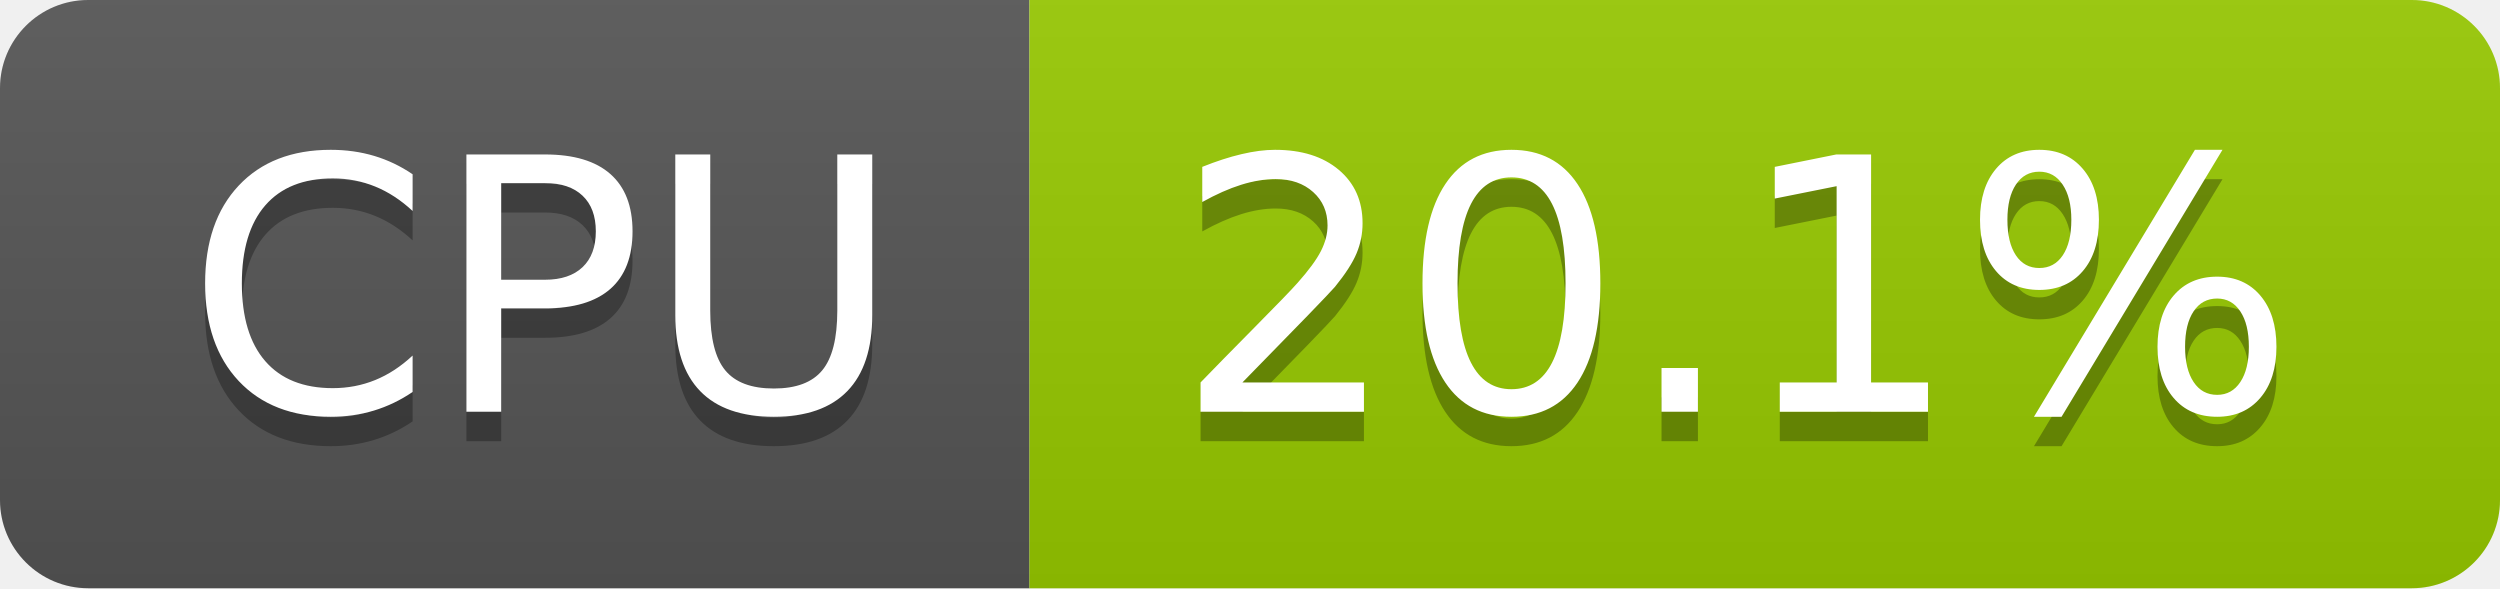
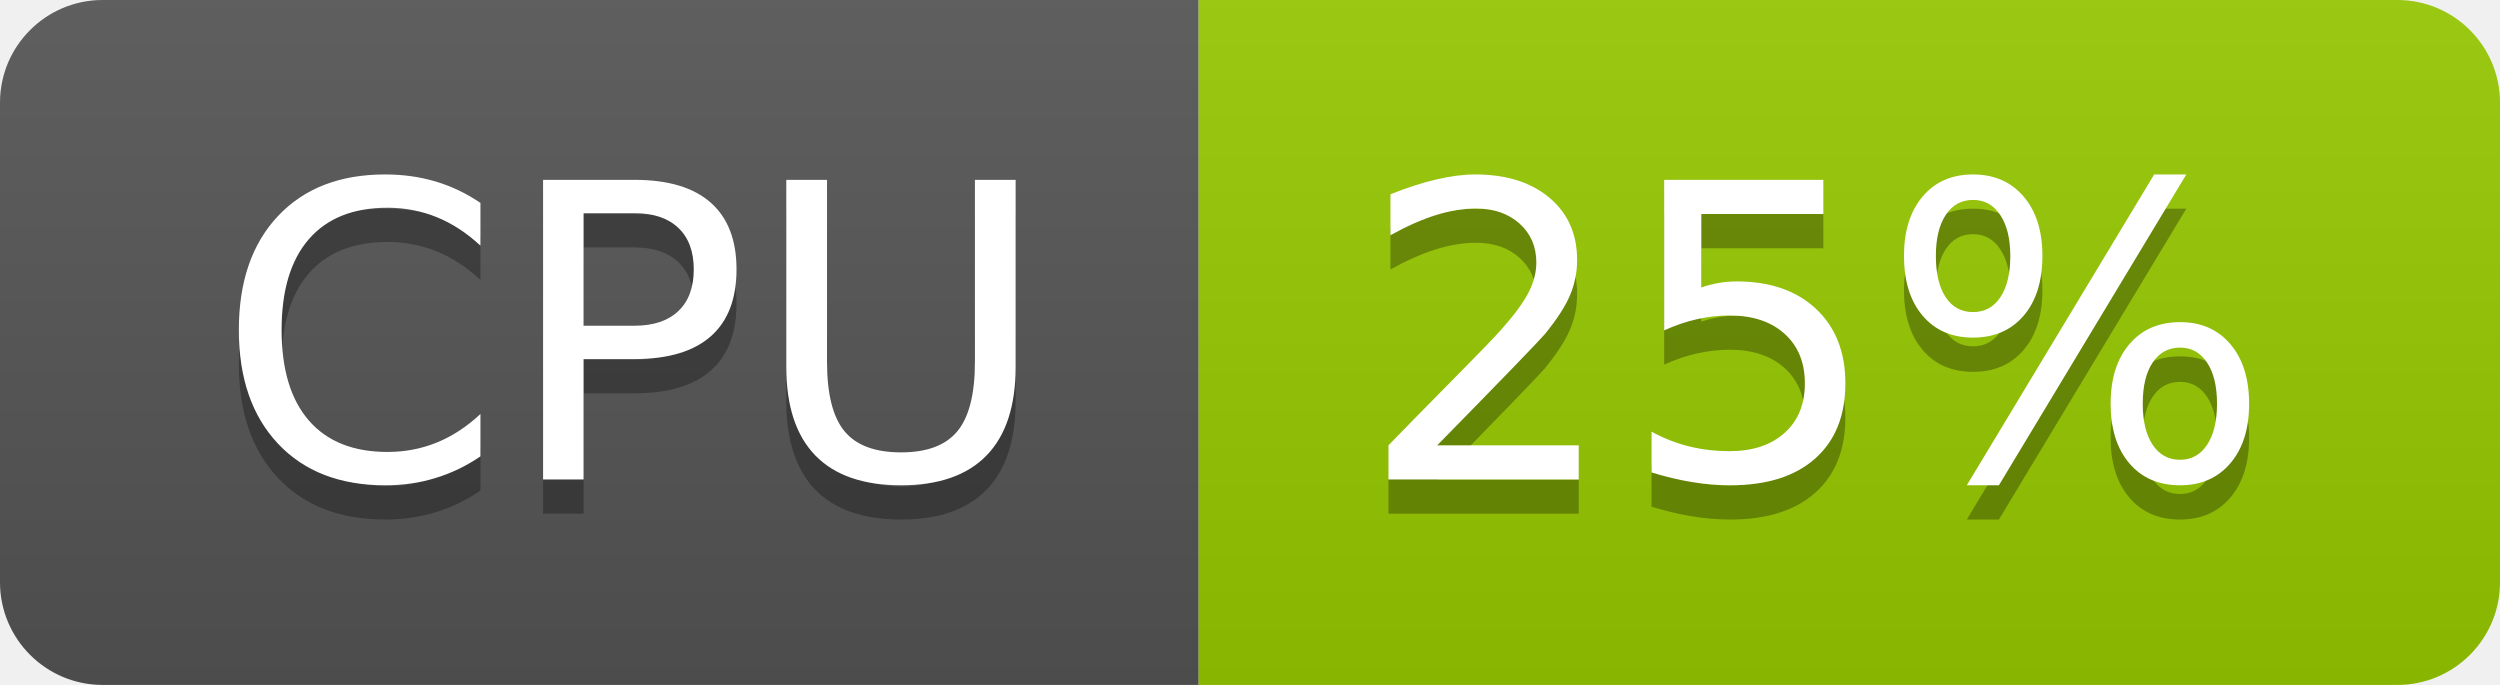
- <svg xmlns="http://www.w3.org/2000/svg" width="85" height="20" role="img" aria-label="CPU: 20.1%">
+ <svg xmlns="http://www.w3.org/2000/svg" width="73" height="20" role="img" aria-label="CPU: 25%">
  <linearGradient id="s" x2="0" y2="100%">
    <stop offset="0" stop-color="#bbb" stop-opacity=".1" />
    <stop offset="1" stop-opacity=".1" />
  </linearGradient>
  <clipPath id="r">
-     <rect width="85" height="20" rx="3" fill="#fff" />
+     <rect width="73" height="20" rx="3" fill="#fff" />
  </clipPath>
  <g clip-path="url(#r)">
    <rect width="35" height="20" fill="#555" />
-     <rect x="35" width="50" height="20" fill="#97ca00" />
-     <rect width="85" height="20" fill="url(#s)" />
+     <rect x="35" width="38" height="20" fill="#97ca00" />
+     <rect width="73" height="20" fill="url(#s)" />
  </g>
  <g fill="#fff" text-anchor="middle" font-family="Verdana,Geneva,DejaVu Sans,sans-serif" text-rendering="geometricPrecision" font-size="120">
    <text aria-hidden="true" x="185" y="150" fill="#010101" fill-opacity=".3" transform="scale(.1)" textLength="247">CPU</text>
    <text x="185" y="140" transform="scale(.1)" fill="#fff" textLength="247">CPU</text>
-     <text aria-hidden="true" x="590" y="150" fill="#010101" fill-opacity=".3" transform="scale(.1)" textLength="390">20.1%</text>
-     <text x="590" y="140" transform="scale(.1)" fill="#fff" textLength="390">20.1%</text>
+     <text aria-hidden="true" x="530" y="150" fill="#010101" fill-opacity=".3" transform="scale(.1)" textLength="276">25%</text>
+     <text x="530" y="140" transform="scale(.1)" fill="#fff" textLength="276">25%</text>
  </g>
</svg>
